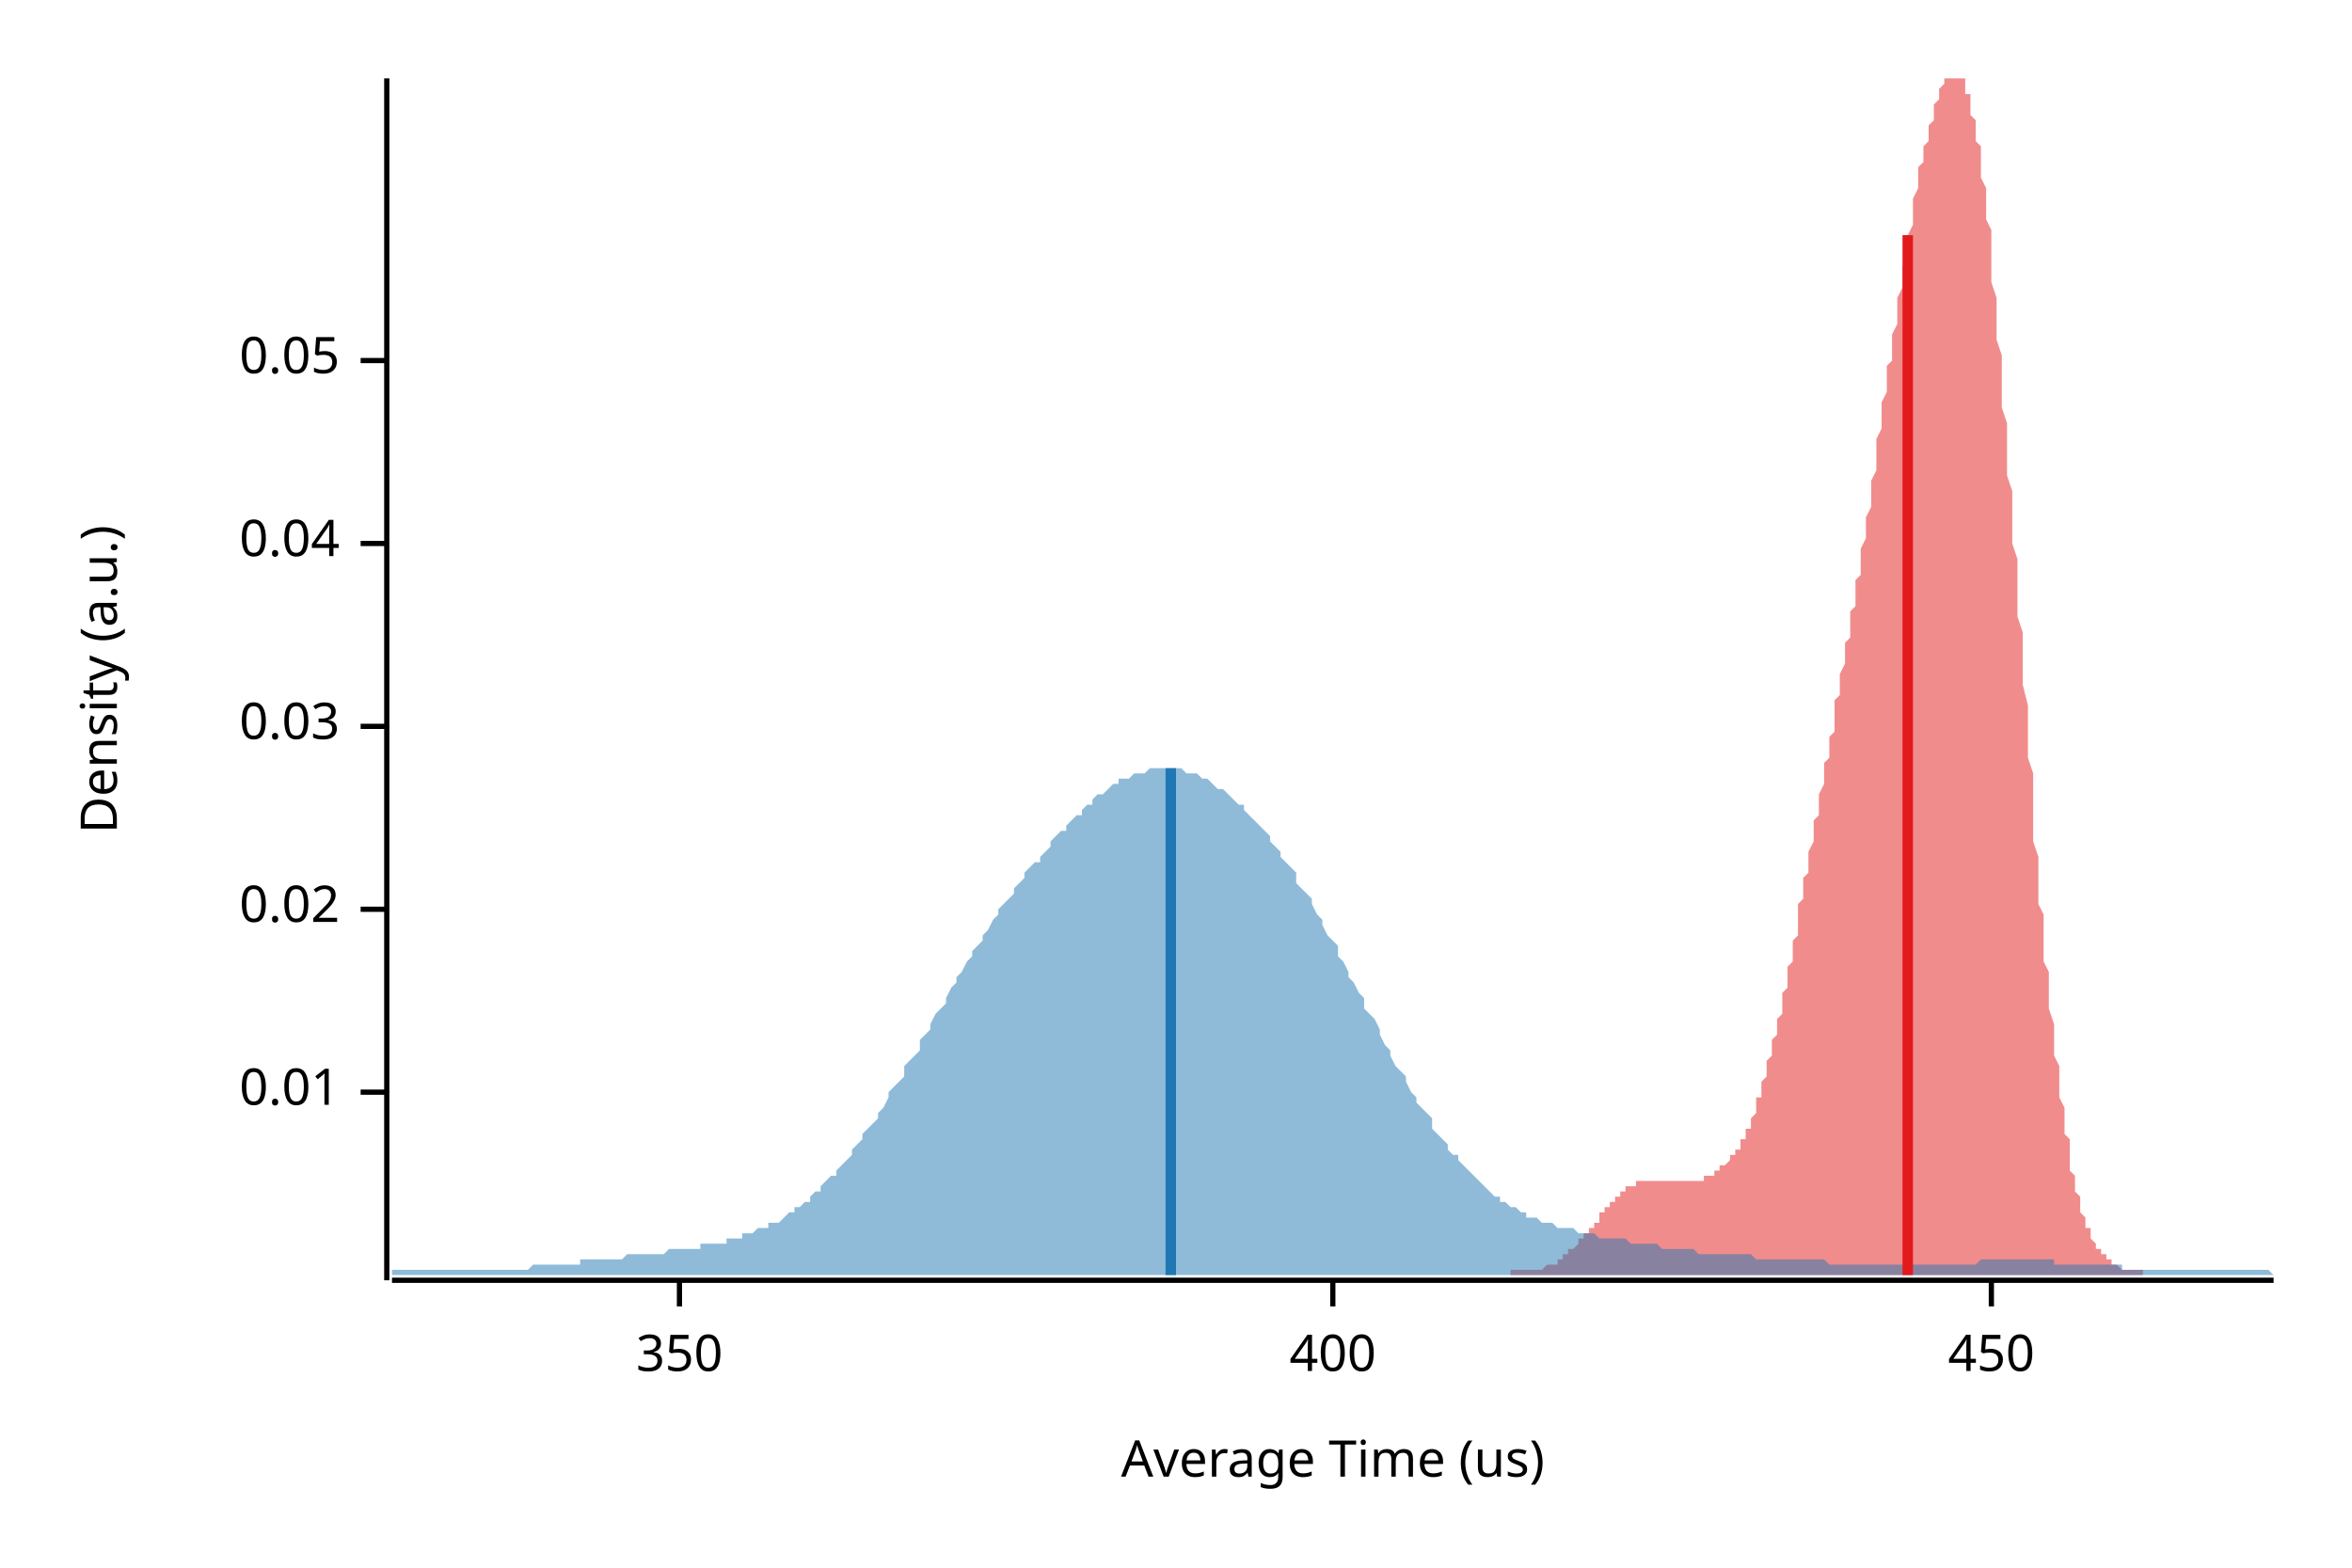
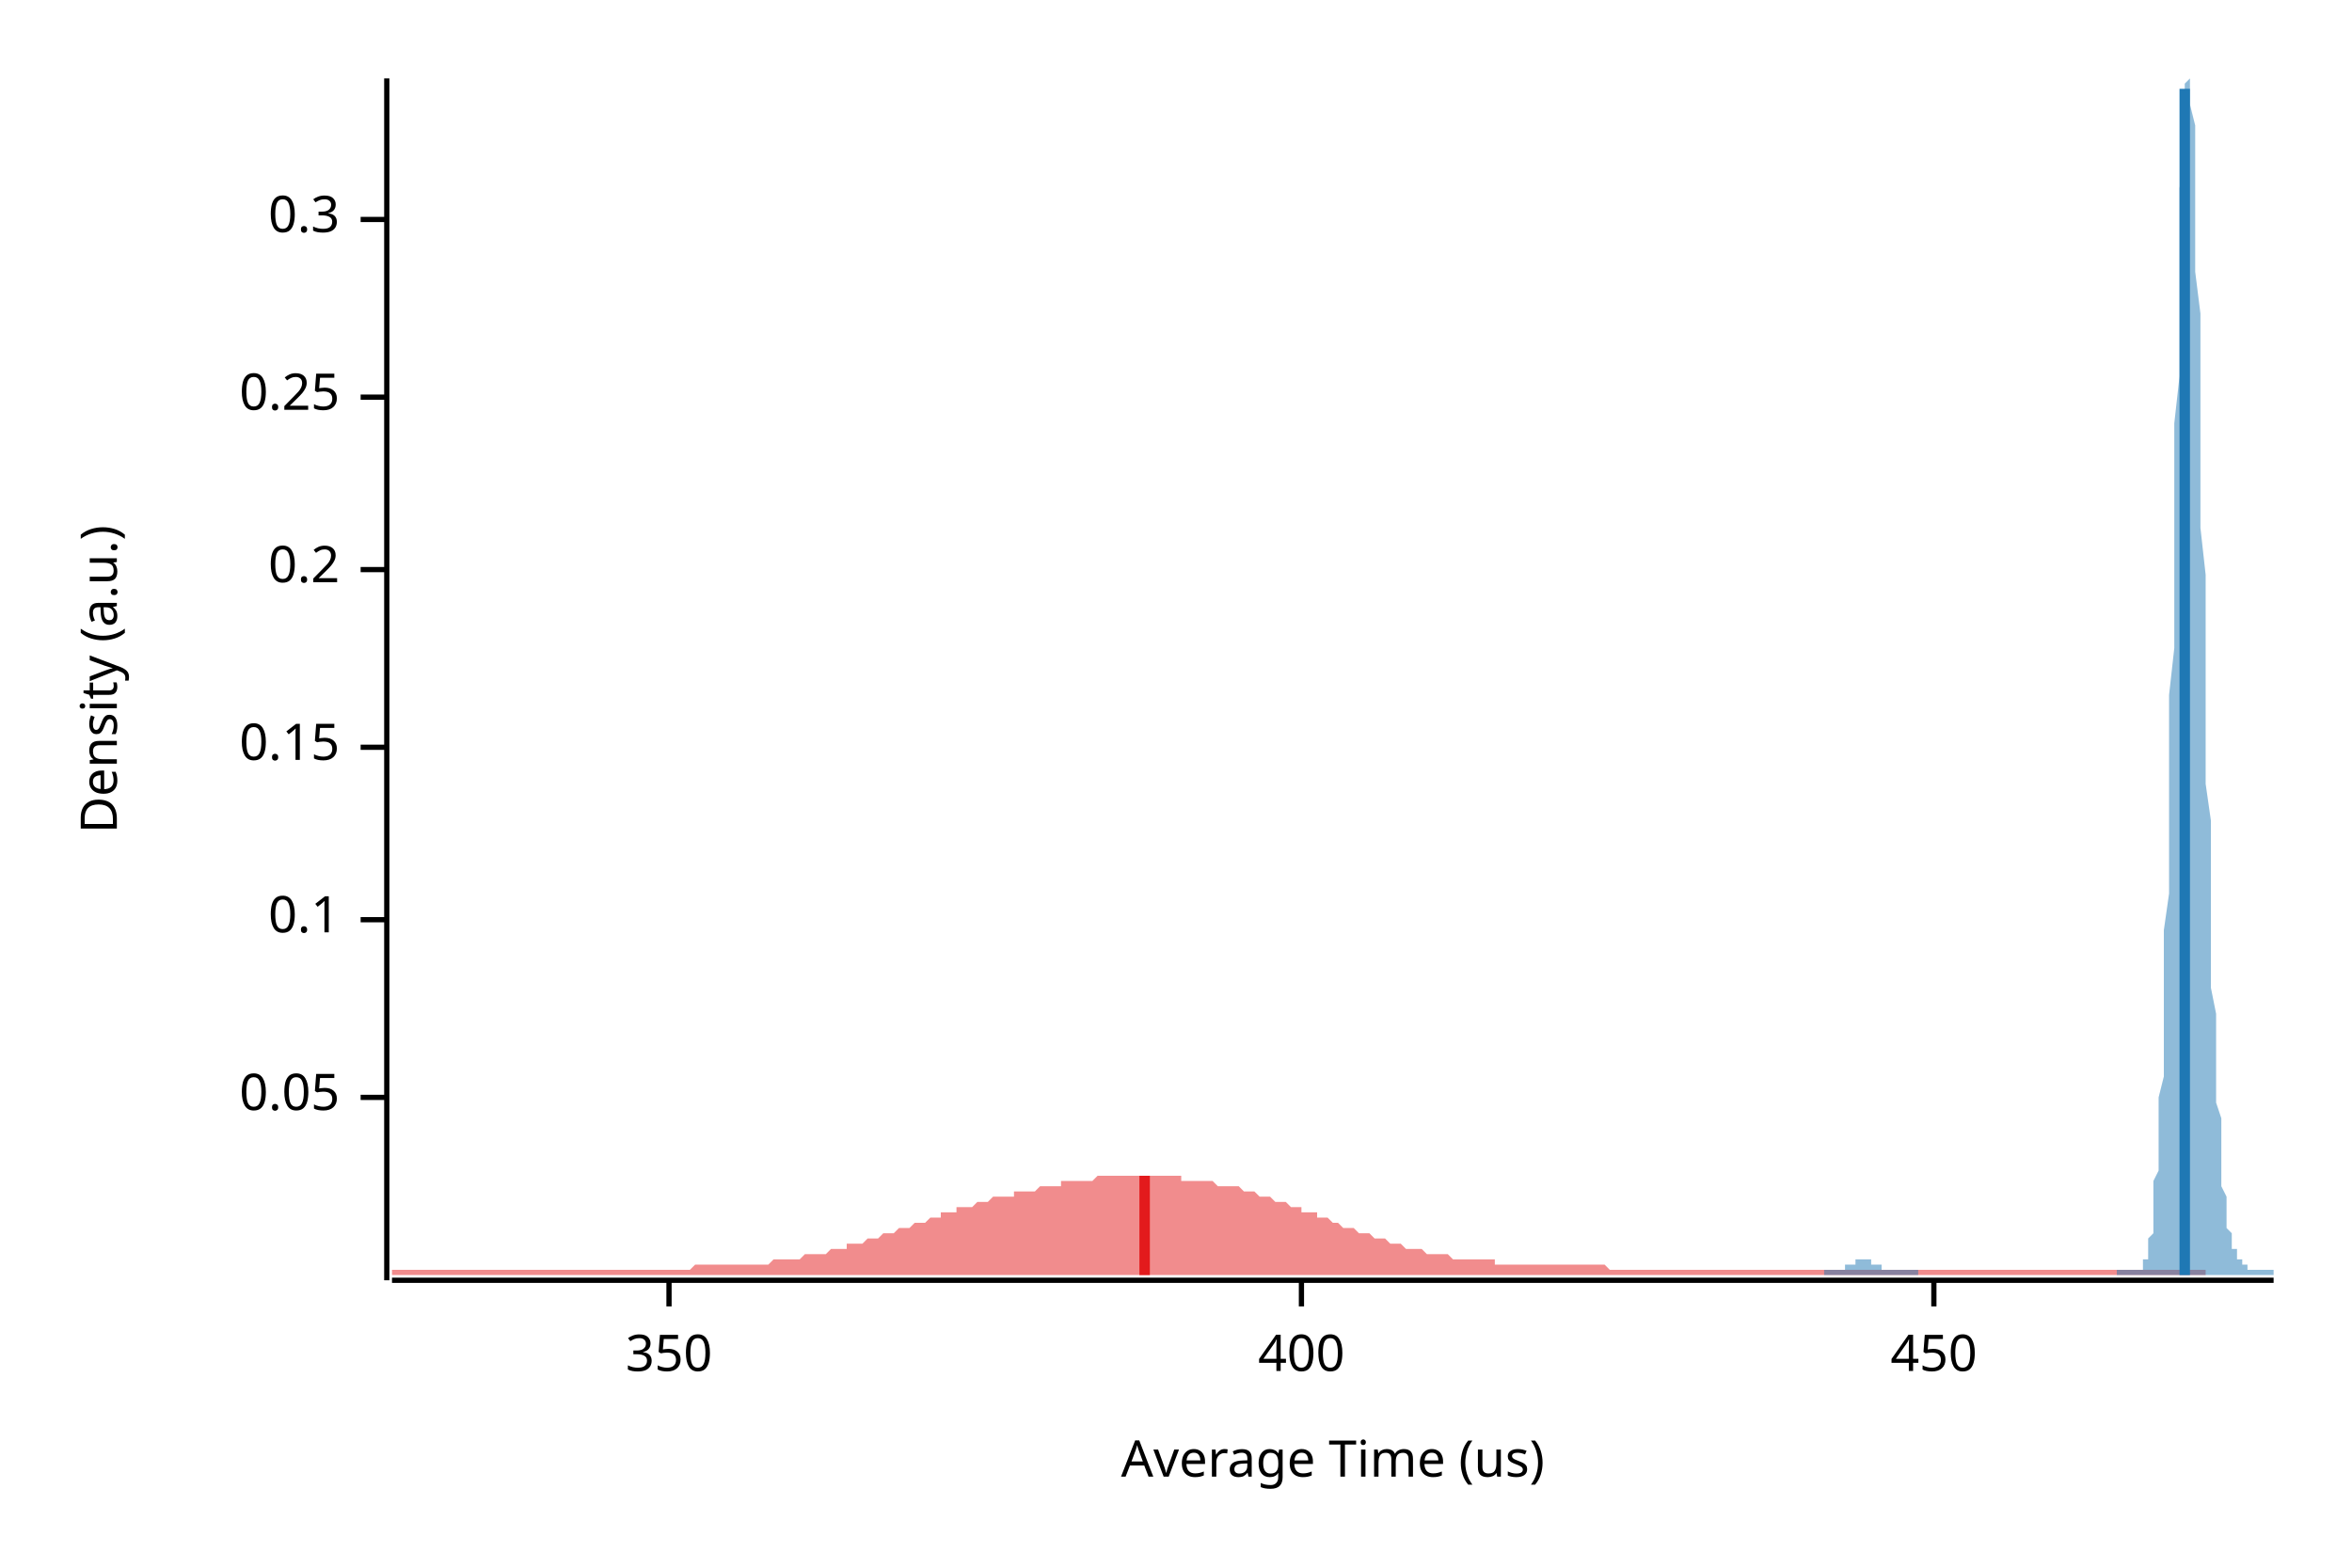
<svg xmlns="http://www.w3.org/2000/svg" width="450" height="300" viewBox="0 0 450 300">
  <text x="15" y="130" dy="0.76em" text-anchor="middle" font-family="sans-serif" font-size="9.677" opacity="1" fill="#000000" transform="rotate(270, 15, 130)">
Density (a.u.)
</text>
  <text x="255" y="285" dy="-0.5ex" text-anchor="middle" font-family="sans-serif" font-size="9.677" opacity="1" fill="#000000">
Average Time (us)
</text>
  <polyline fill="none" opacity="1" stroke="#000000" stroke-width="1" points="74,15 74,245 " />
-   <text x="65" y="209" dy="0.5ex" text-anchor="end" font-family="sans-serif" font-size="9.677" opacity="1" fill="#000000">
- 0.01
- </text>
-   <polyline fill="none" opacity="1" stroke="#000000" stroke-width="1" points="69,209 74,209 " />
-   <text x="65" y="174" dy="0.5ex" text-anchor="end" font-family="sans-serif" font-size="9.677" opacity="1" fill="#000000">
- 0.02
- </text>
-   <polyline fill="none" opacity="1" stroke="#000000" stroke-width="1" points="69,174 74,174 " />
-   <text x="65" y="139" dy="0.5ex" text-anchor="end" font-family="sans-serif" font-size="9.677" opacity="1" fill="#000000">
- 0.03
- </text>
-   <polyline fill="none" opacity="1" stroke="#000000" stroke-width="1" points="69,139 74,139 " />
-   <text x="65" y="104" dy="0.5ex" text-anchor="end" font-family="sans-serif" font-size="9.677" opacity="1" fill="#000000">
- 0.04
- </text>
-   <polyline fill="none" opacity="1" stroke="#000000" stroke-width="1" points="69,104 74,104 " />
-   <text x="65" y="69" dy="0.5ex" text-anchor="end" font-family="sans-serif" font-size="9.677" opacity="1" fill="#000000">
+   <text x="65" y="210" dy="0.5ex" text-anchor="end" font-family="sans-serif" font-size="9.677" opacity="1" fill="#000000">
0.05
</text>
-   <polyline fill="none" opacity="1" stroke="#000000" stroke-width="1" points="69,69 74,69 " />
+   <polyline fill="none" opacity="1" stroke="#000000" stroke-width="1" points="69,210 74,210 " />
+   <text x="65" y="176" dy="0.5ex" text-anchor="end" font-family="sans-serif" font-size="9.677" opacity="1" fill="#000000">
+ 0.1
+ </text>
+   <polyline fill="none" opacity="1" stroke="#000000" stroke-width="1" points="69,176 74,176 " />
+   <text x="65" y="143" dy="0.5ex" text-anchor="end" font-family="sans-serif" font-size="9.677" opacity="1" fill="#000000">
+ 0.15
+ </text>
+   <polyline fill="none" opacity="1" stroke="#000000" stroke-width="1" points="69,143 74,143 " />
+   <text x="65" y="109" dy="0.5ex" text-anchor="end" font-family="sans-serif" font-size="9.677" opacity="1" fill="#000000">
+ 0.2
+ </text>
+   <polyline fill="none" opacity="1" stroke="#000000" stroke-width="1" points="69,109 74,109 " />
+   <text x="65" y="76" dy="0.5ex" text-anchor="end" font-family="sans-serif" font-size="9.677" opacity="1" fill="#000000">
+ 0.25
+ </text>
+   <polyline fill="none" opacity="1" stroke="#000000" stroke-width="1" points="69,76 74,76 " />
+   <text x="65" y="42" dy="0.5ex" text-anchor="end" font-family="sans-serif" font-size="9.677" opacity="1" fill="#000000">
+ 0.3
+ </text>
+   <polyline fill="none" opacity="1" stroke="#000000" stroke-width="1" points="69,42 74,42 " />
  <polyline fill="none" opacity="1" stroke="#000000" stroke-width="1" points="75,245 435,245 " />
-   <text x="130" y="255" dy="0.76em" text-anchor="middle" font-family="sans-serif" font-size="9.677" opacity="1" fill="#000000">
+   <text x="128" y="255" dy="0.76em" text-anchor="middle" font-family="sans-serif" font-size="9.677" opacity="1" fill="#000000">
350
</text>
-   <polyline fill="none" opacity="1" stroke="#000000" stroke-width="1" points="130,245 130,250 " />
-   <text x="255" y="255" dy="0.76em" text-anchor="middle" font-family="sans-serif" font-size="9.677" opacity="1" fill="#000000">
+   <polyline fill="none" opacity="1" stroke="#000000" stroke-width="1" points="128,245 128,250 " />
+   <text x="249" y="255" dy="0.76em" text-anchor="middle" font-family="sans-serif" font-size="9.677" opacity="1" fill="#000000">
400
</text>
-   <polyline fill="none" opacity="1" stroke="#000000" stroke-width="1" points="255,245 255,250 " />
-   <text x="381" y="255" dy="0.76em" text-anchor="middle" font-family="sans-serif" font-size="9.677" opacity="1" fill="#000000">
+   <polyline fill="none" opacity="1" stroke="#000000" stroke-width="1" points="249,245 249,250 " />
+   <text x="370" y="255" dy="0.76em" text-anchor="middle" font-family="sans-serif" font-size="9.677" opacity="1" fill="#000000">
450
</text>
-   <polyline fill="none" opacity="1" stroke="#000000" stroke-width="1" points="381,245 381,250 " />
-   <polygon opacity="0.5" fill="#E31A1C" points="289,243 289,243 290,243 290,243 290,243 290,243 291,243 291,243 291,243 291,243 291,243 292,243 292,243 292,243 292,243 293,243 293,243 293,243 293,243 294,243 294,243 294,243 294,243 295,243 295,243 295,243 295,243 296,242 296,242 296,242 296,242 297,242 297,242 297,242 297,242 298,242 298,241 298,241 298,241 299,241 299,241 299,241 299,240 299,240 300,240 300,240 300,240 300,239 301,239 301,239 301,239 301,239 302,238 302,238 302,238 302,237 303,237 303,237 303,237 303,236 304,236 304,236 304,235 304,235 305,235 305,234 305,234 305,234 306,234 306,233 306,233 306,233 306,232 307,232 307,232 307,231 307,231 308,231 308,230 308,230 308,230 309,230 309,229 309,229 309,229 310,229 310,228 310,228 310,228 311,228 311,228 311,227 311,227 312,227 312,227 312,227 312,227 313,227 313,227 313,226 313,226 314,226 314,226 314,226 314,226 314,226 315,226 315,226 315,226 315,226 316,226 316,226 316,226 316,226 317,226 317,226 317,226 317,226 318,226 318,226 318,226 318,226 319,226 319,226 319,226 319,226 320,226 320,226 320,226 320,226 321,226 321,226 321,226 321,226 321,226 322,226 322,226 322,226 322,226 323,226 323,226 323,226 323,226 324,226 324,226 324,226 324,226 325,226 325,226 325,226 325,226 326,226 326,225 326,225 326,225 327,225 327,225 327,225 327,225 328,225 328,225 328,224 328,224 329,224 329,224 329,224 329,224 329,223 330,223 330,223 330,223 330,223 331,222 331,222 331,222 331,221 332,221 332,221 332,220 332,220 333,220 333,219 333,219 333,218 334,218 334,217 334,217 334,216 335,216 335,215 335,215 335,214 336,213 336,213 336,212 336,211 336,210 337,210 337,209 337,208 337,207 338,206 338,205 338,204 338,203 339,202 339,201 339,200 339,199 340,198 340,197 340,196 340,195 341,194 341,193 341,191 341,190 342,189 342,188 342,186 342,185 343,184 343,183 343,181 343,180 344,179 344,177 344,176 344,175 344,173 345,172 345,171 345,169 345,168 346,167 346,165 346,164 346,163 347,161 347,160 347,159 347,157 348,156 348,154 348,153 348,152 349,150 349,149 349,148 349,146 350,145 350,144 350,142 350,141 351,140 351,138 351,137 351,136 351,134 352,133 352,131 352,130 352,129 353,127 353,126 353,124 353,123 354,122 354,120 354,119 354,117 355,116 355,114 355,113 355,111 356,110 356,108 356,107 356,105 357,103 357,102 357,100 357,99 358,97 358,95 358,94 358,92 359,90 359,89 359,87 359,85 359,84 360,82 360,80 360,79 360,77 361,75 361,74 361,72 361,70 362,69 362,67 362,65 362,64 363,62 363,60 363,59 363,57 364,55 364,54 364,52 364,51 365,49 365,48 365,46 365,45 366,43 366,42 366,40 366,39 366,38 367,36 367,35 367,34 367,32 368,31 368,30 368,29 368,28 369,27 369,26 369,25 369,24 370,23 370,22 370,21 370,20 371,19 371,18 371,18 371,17 372,16 372,16 372,15 372,15 373,15 373,15 373,15 373,15 374,15 374,15 374,15 374,15 374,15 375,15 375,15 375,15 375,15 376,15 376,16 376,17 376,18 377,18 377,19 377,20 377,22 378,23 378,24 378,25 378,27 379,28 379,30 379,32 379,34 380,36 380,38 380,40 380,42 381,44 381,47 381,49 381,52 381,54 382,57 382,60 382,63 382,65 383,68 383,71 383,74 383,78 384,81 384,84 384,87 384,91 385,94 385,97 385,101 385,104 386,107 386,111 386,114 386,118 387,121 387,124 387,128 387,131 388,135 388,138 388,141 388,145 389,148 389,151 389,154 389,158 389,161 390,164 390,167 390,170 390,173 391,175 391,178 391,181 391,184 392,186 392,189 392,191 392,193 393,196 393,198 393,200 393,202 394,204 394,206 394,208 394,210 395,212 395,214 395,215 395,217 396,218 396,220 396,221 396,222 396,224 397,225 397,226 397,227 397,228 398,229 398,230 398,231 398,232 399,233 399,233 399,234 399,235 400,235 400,236 400,237 400,237 401,238 401,238 401,238 401,239 402,239 402,240 402,240 402,240 403,240 403,241 403,241 403,241 404,241 404,242 404,242 404,242 404,242 405,242 405,242 405,242 405,242 406,243 406,243 406,243 406,243 407,243 407,243 407,243 407,243 408,243 408,243 408,243 408,243 409,243 409,243 409,243 409,243 410,243 410,243 410,244 289,244 " />
-   <polygon opacity="0.5" fill="#1F78B4" points="75,244 75,243 76,243 77,243 77,243 78,243 79,243 80,243 80,243 81,243 82,243 82,243 83,243 84,243 85,243 85,243 86,243 87,243 87,243 88,243 89,243 90,243 90,243 91,243 92,243 93,243 93,243 94,243 95,243 95,243 96,243 97,243 98,243 98,243 99,243 100,243 100,243 101,243 102,242 103,242 103,242 104,242 105,242 106,242 106,242 107,242 108,242 108,242 109,242 110,242 111,242 111,241 112,241 113,241 113,241 114,241 115,241 116,241 116,241 117,241 118,241 119,241 119,241 120,240 121,240 121,240 122,240 123,240 124,240 124,240 125,240 126,240 126,240 127,240 128,239 129,239 129,239 130,239 131,239 131,239 132,239 133,239 134,239 134,238 135,238 136,238 137,238 137,238 138,238 139,238 139,237 140,237 141,237 142,237 142,236 143,236 144,236 144,236 145,235 146,235 147,235 147,234 148,234 149,234 150,233 150,233 151,232 152,232 152,231 153,231 154,230 155,230 155,229 156,228 157,228 157,227 158,226 159,225 160,225 160,224 161,223 162,222 163,221 163,220 164,219 165,218 165,217 166,216 167,215 168,214 168,213 169,212 170,210 170,209 171,208 172,207 173,206 173,204 174,203 175,202 176,201 176,199 177,198 178,197 178,196 179,194 180,193 181,192 181,191 182,189 183,188 183,187 184,186 185,184 186,183 186,182 187,181 188,180 188,179 189,178 190,176 191,175 191,174 192,173 193,172 194,171 194,170 195,169 196,168 196,167 197,166 198,165 199,165 199,164 200,163 201,162 201,161 202,160 203,159 204,159 204,158 205,157 206,156 207,156 207,155 208,154 209,154 209,153 210,152 211,152 212,151 212,151 213,150 214,150 214,149 215,149 216,149 217,148 217,148 218,148 219,148 220,147 220,147 221,147 222,147 222,147 223,147 224,147 225,147 225,147 226,147 227,148 227,148 228,148 229,148 230,149 230,149 231,149 232,150 232,150 233,151 234,151 235,152 235,152 236,153 237,154 238,154 238,155 239,156 240,157 240,157 241,158 242,159 243,160 243,161 244,162 245,163 245,164 246,165 247,166 248,167 248,169 249,170 250,171 251,172 251,173 252,175 253,176 253,177 254,179 255,180 256,181 256,183 257,184 258,186 258,187 259,188 260,190 261,191 261,193 262,194 263,195 264,197 264,198 265,200 266,201 266,202 267,204 268,205 269,206 269,207 270,209 271,210 271,211 272,212 273,213 274,214 274,216 275,217 276,218 277,219 277,220 278,221 279,221 279,222 280,223 281,224 282,225 282,225 283,226 284,227 284,227 285,228 286,229 287,229 287,230 288,230 289,231 289,231 290,231 291,232 292,232 292,233 293,233 294,233 295,234 295,234 296,234 297,234 297,234 298,235 299,235 300,235 300,235 301,235 302,236 302,236 303,236 304,236 305,236 305,236 306,237 307,237 308,237 308,237 309,237 310,237 310,237 311,237 312,238 313,238 313,238 314,238 315,238 315,238 316,238 317,238 318,239 318,239 319,239 320,239 321,239 321,239 322,239 323,239 323,239 324,239 325,240 326,240 326,240 327,240 328,240 328,240 329,240 330,240 331,240 331,240 332,240 333,240 333,240 334,240 335,240 336,241 336,241 337,241 338,241 339,241 339,241 340,241 341,241 341,241 342,241 343,241 344,241 344,241 345,241 346,241 346,241 347,241 348,241 349,241 349,241 350,242 351,242 352,242 352,242 353,242 354,242 354,242 355,242 356,242 357,242 357,242 358,242 359,242 359,242 360,242 361,242 362,242 362,242 363,242 364,242 365,242 365,242 366,242 367,242 367,242 368,242 369,242 370,242 370,242 371,242 372,242 372,242 373,242 374,242 375,242 375,242 376,242 377,242 378,242 378,242 379,241 380,241 380,241 381,241 382,241 383,241 383,241 384,241 385,241 385,241 386,241 387,241 388,241 388,241 389,241 390,241 390,241 391,241 392,241 393,241 393,242 394,242 395,242 396,242 396,242 397,242 398,242 398,242 399,242 400,242 401,242 401,242 402,242 403,242 403,242 404,242 405,242 406,242 406,243 407,243 408,243 409,243 409,243 410,243 411,243 411,243 412,243 413,243 414,243 414,243 415,243 416,243 416,243 417,243 418,243 419,243 419,243 420,243 421,243 422,243 422,243 423,243 424,243 424,243 425,243 426,243 427,243 427,243 428,243 429,243 429,243 430,243 431,243 432,243 432,243 433,243 434,243 435,244 435,244 75,244 " />
-   <polyline fill="none" opacity="1" stroke="#E31A1C" stroke-width="2" points="365,244 365,45 " />
-   <polyline fill="none" opacity="1" stroke="#1F78B4" stroke-width="2" points="224,244 224,147 " />
+   <polyline fill="none" opacity="1" stroke="#000000" stroke-width="1" points="370,245 370,250 " />
+   <polygon opacity="0.5" fill="#E31A1C" points="75,243 75,243 76,243 77,243 77,243 78,243 79,243 79,243 80,243 81,243 81,243 82,243 83,243 84,243 84,243 85,243 86,243 86,243 87,243 88,243 88,243 89,243 90,243 91,243 91,243 92,243 93,243 93,243 94,243 95,243 95,243 96,243 97,243 97,243 98,243 99,243 100,243 100,243 101,243 102,243 102,243 103,243 104,243 104,243 105,243 106,243 107,243 107,243 108,243 109,243 109,243 110,243 111,243 111,243 112,243 113,243 114,243 114,243 115,243 116,243 116,243 117,243 118,243 118,243 119,243 120,243 120,243 121,243 122,243 123,243 123,243 124,243 125,243 125,243 126,243 127,243 127,243 128,243 129,243 130,243 130,243 131,243 132,243 132,243 133,242 134,242 134,242 135,242 136,242 137,242 137,242 138,242 139,242 139,242 140,242 141,242 141,242 142,242 143,242 143,242 144,242 145,242 146,242 146,242 147,242 148,241 148,241 149,241 150,241 150,241 151,241 152,241 153,241 153,241 154,240 155,240 155,240 156,240 157,240 157,240 158,240 159,239 160,239 160,239 161,239 162,239 162,238 163,238 164,238 164,238 165,238 166,237 166,237 167,237 168,237 169,236 169,236 170,236 171,236 171,236 172,235 173,235 173,235 174,235 175,234 176,234 176,234 177,234 178,233 178,233 179,233 180,233 180,232 181,232 182,232 183,232 183,231 184,231 185,231 185,231 186,231 187,230 187,230 188,230 189,230 189,230 190,229 191,229 192,229 192,229 193,229 194,229 194,228 195,228 196,228 196,228 197,228 198,228 199,227 199,227 200,227 201,227 201,227 202,227 203,227 203,226 204,226 205,226 206,226 206,226 207,226 208,226 208,226 209,226 210,225 210,225 211,225 212,225 212,225 213,225 214,225 215,225 215,225 216,225 217,225 217,225 218,225 219,225 219,225 220,225 221,225 222,225 222,225 223,225 224,225 224,225 225,225 226,225 226,226 227,226 228,226 229,226 229,226 230,226 231,226 231,226 232,226 233,227 233,227 234,227 235,227 235,227 236,227 237,227 238,228 238,228 239,228 240,228 240,228 241,229 242,229 242,229 243,229 244,230 245,230 245,230 246,230 247,231 247,231 248,231 249,231 249,232 250,232 251,232 252,232 252,233 253,233 254,233 254,233 255,234 256,234 256,234 257,235 258,235 258,235 259,235 260,236 261,236 261,236 262,236 263,237 263,237 264,237 265,237 265,237 266,238 267,238 268,238 268,238 269,239 270,239 270,239 271,239 272,239 272,239 273,240 274,240 275,240 275,240 276,240 277,240 277,240 278,241 279,241 279,241 280,241 281,241 281,241 282,241 283,241 284,241 284,241 285,241 286,241 286,242 287,242 288,242 288,242 289,242 290,242 291,242 291,242 292,242 293,242 293,242 294,242 295,242 295,242 296,242 297,242 298,242 298,242 299,242 300,242 300,242 301,242 302,242 302,242 303,242 304,242 304,242 305,242 306,242 307,242 307,242 308,243 309,243 309,243 310,243 311,243 311,243 312,243 313,243 314,243 314,243 315,243 316,243 316,243 317,243 318,243 318,243 319,243 320,243 321,243 321,243 322,243 323,243 323,243 324,243 325,243 325,243 326,243 327,243 327,243 328,243 329,243 330,243 330,243 331,243 332,243 332,243 333,243 334,243 334,243 335,243 336,243 337,243 337,243 338,243 339,243 339,243 340,243 341,243 341,243 342,243 343,243 343,243 344,243 345,243 346,243 346,243 347,243 348,243 348,243 349,243 350,243 350,243 351,243 352,243 353,243 353,243 354,243 355,243 355,243 356,243 357,243 357,243 358,243 359,243 360,243 360,243 361,243 362,243 362,243 363,243 364,243 364,243 365,243 366,243 366,243 367,243 368,243 369,243 369,243 370,243 371,243 371,243 372,243 373,243 373,243 374,243 375,243 376,243 376,243 377,243 378,243 378,243 379,243 380,243 380,243 381,243 382,243 383,243 383,243 384,243 385,243 385,243 386,243 387,243 387,243 388,243 389,243 389,243 390,243 391,243 392,243 392,243 393,243 394,243 394,243 395,243 396,243 396,243 397,243 398,243 399,243 399,243 400,243 401,243 401,243 402,243 403,243 403,243 404,243 405,243 406,243 406,243 407,243 408,243 408,243 409,243 410,243 410,243 411,243 412,243 412,243 413,243 414,243 415,243 415,243 416,243 417,243 417,243 418,243 419,243 419,243 420,243 421,243 422,243 422,243 422,244 75,244 " />
+   <polygon opacity="0.5" fill="#1F78B4" points="349,243 349,243 349,243 349,243 349,243 350,243 350,243 350,243 350,243 350,243 350,243 351,243 351,243 351,243 351,243 351,243 351,243 352,243 352,243 352,243 352,243 352,243 352,243 353,243 353,243 353,243 353,242 353,242 353,242 354,242 354,242 354,242 354,242 354,242 355,242 355,242 355,242 355,241 355,241 355,241 356,241 356,241 356,241 356,241 356,241 356,241 357,241 357,241 357,241 357,241 357,241 357,241 358,241 358,241 358,241 358,241 358,241 358,242 359,242 359,242 359,242 359,242 359,242 359,242 360,242 360,242 360,242 360,242 360,243 361,243 361,243 361,243 361,243 361,243 361,243 362,243 362,243 362,243 362,243 362,243 362,243 363,243 363,243 363,243 363,243 363,243 363,243 364,243 364,243 364,243 364,243 364,243 364,243 365,243 365,243 365,243 365,243 365,243 366,243 366,243 366,243 366,243 366,243 366,243 367,243 367,243 367,243 367,243 367,244 367,244 368,244 368,244 368,244 368,244 368,244 368,244 369,244 369,244 369,244 369,244 369,244 369,244 370,244 370,244 370,244 370,244 370,244 371,244 371,244 371,244 371,244 371,244 371,244 372,244 372,244 372,244 372,244 372,244 372,244 373,244 373,244 373,244 373,244 373,244 373,244 374,244 374,244 374,244 374,244 374,244 374,244 375,244 375,244 375,244 375,244 375,244 375,244 376,244 376,244 376,244 376,244 376,244 377,244 377,244 377,244 377,244 377,244 377,244 378,244 378,244 378,244 378,244 378,244 378,244 379,244 379,244 379,244 379,244 379,244 379,244 380,244 380,244 380,244 380,244 380,244 380,244 381,244 381,244 381,244 381,244 381,244 382,244 382,244 382,244 382,244 382,244 382,244 383,244 383,244 383,244 383,244 383,244 383,244 384,244 384,244 384,244 384,244 384,244 384,244 385,244 385,244 385,244 385,244 385,244 385,244 386,244 386,244 386,244 386,244 386,244 387,244 387,244 387,244 387,244 387,244 387,244 388,244 388,244 388,244 388,244 388,244 388,244 389,244 389,244 389,244 389,244 389,244 389,244 390,244 390,244 390,244 390,244 390,244 390,244 391,244 391,244 391,244 391,244 391,244 391,244 392,244 392,244 392,244 392,244 392,244 393,244 393,244 393,244 393,244 393,244 393,244 394,244 394,244 394,244 394,244 394,244 394,244 395,244 395,244 395,244 395,244 395,244 395,244 396,244 396,244 396,244 396,244 396,244 396,244 397,244 397,244 397,244 397,244 397,244 398,244 398,244 398,244 398,244 398,244 398,244 399,244 399,244 399,244 399,244 399,244 399,244 400,244 400,244 400,244 400,244 400,244 400,244 401,244 401,244 401,244 401,244 401,244 401,244 402,244 402,244 402,244 402,244 402,244 403,244 403,244 403,244 403,244 403,244 403,244 404,244 404,244 404,244 404,244 404,244 404,244 405,244 405,244 405,244 405,243 405,243 405,243 406,243 406,243 406,243 406,243 406,243 406,243 407,243 407,243 407,243 407,243 407,243 407,243 408,243 408,243 408,243 408,243 408,243 409,243 409,243 409,243 409,243 409,243 409,243 410,243 410,242 410,242 410,242 410,242 410,241 411,241 411,240 411,240 411,239 411,238 411,237 412,236 412,234 412,233 412,231 412,229 412,226 413,224 413,221 413,218 413,214 413,210 414,206 414,201 414,196 414,190 414,185 414,178 415,171 415,164 415,157 415,149 415,141 415,133 416,124 416,115 416,107 416,98 416,89 416,81 417,72 417,64 417,56 417,49 417,42 417,36 418,30 418,25 418,21 418,18 418,16 419,15 419,15 419,15 419,15 419,17 419,20 420,24 420,28 420,33 420,39 420,45 420,52 421,60 421,68 421,76 421,84 421,92 421,101 422,110 422,118 422,126 422,134 422,142 422,150 423,157 423,164 423,171 423,177 423,183 423,189 424,194 424,199 424,203 424,207 424,211 425,214 425,217 425,220 425,223 425,225 425,227 426,229 426,230 426,232 426,233 426,234 426,235 427,236 427,237 427,237 427,238 427,238 427,239 428,239 428,240 428,240 428,240 428,241 428,241 429,241 429,241 429,241 429,242 429,242 430,242 430,242 430,242 430,242 430,242 430,243 431,243 431,243 431,243 431,243 431,243 431,243 432,243 432,243 432,243 432,243 432,243 432,243 433,243 433,243 433,243 433,243 433,243 433,243 434,243 434,243 434,243 434,243 434,243 435,243 435,244 349,244 " />
+   <polyline fill="none" opacity="1" stroke="#E31A1C" stroke-width="2" points="219,244 219,225 " />
+   <polyline fill="none" opacity="1" stroke="#1F78B4" stroke-width="2" points="418,244 418,17 " />
</svg>
